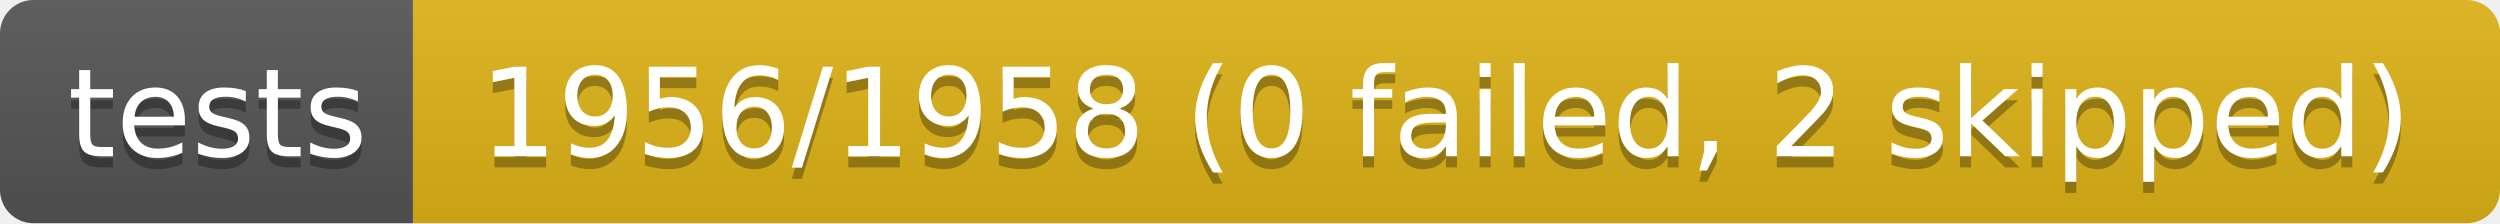
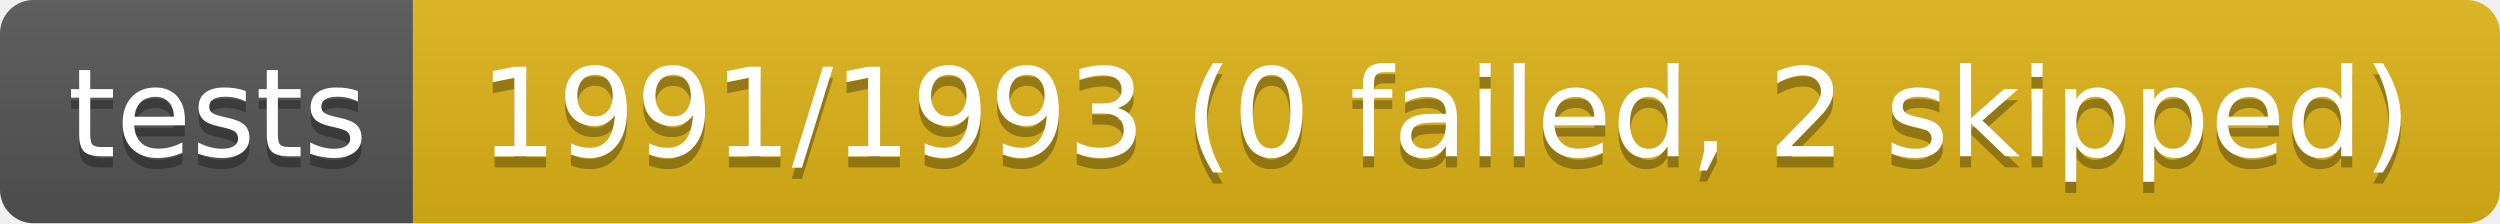
- <svg xmlns="http://www.w3.org/2000/svg" width="224" height="20" role="img" aria-label="tests: 1956/1958 (0 failed, 2 skipped)">
+ <svg xmlns="http://www.w3.org/2000/svg" width="224" height="20" role="img" aria-label="tests: 1991/1993 (0 failed, 2 skipped)">
  <linearGradient id="s" x2="0" y2="100%">
    <stop offset="0" stop-color="#bbb" stop-opacity=".1" />
    <stop offset="1" stop-opacity=".1" />
  </linearGradient>
  <clipPath id="r">
    <rect width="224" height="20" rx="3" fill="#fff" />
  </clipPath>
  <g clip-path="url(#r)">
    <rect width="37" height="20" fill="#555" />
    <rect x="37" width="187" height="20" fill="#dfb317" />
    <rect width="224" height="20" fill="url(#s)" />
  </g>
  <g fill="#fff" text-anchor="middle" font-family="Verdana,Geneva,DejaVu Sans,sans-serif" text-rendering="geometricPrecision" font-size="110">
    <text aria-hidden="true" x="195" y="150" fill="#010101" fill-opacity=".3" transform="scale(.1)" textLength="270">tests</text>
    <text x="195" y="140" transform="scale(.1)" fill="#fff" textLength="270">tests</text>
-     <text aria-hidden="true" x="1295" y="150" fill="#010101" fill-opacity=".3" transform="scale(.1)" textLength="1770">1956/1958 (0 failed, 2 skipped)</text>
-     <text x="1295" y="140" transform="scale(.1)" fill="#fff" textLength="1770">1956/1958 (0 failed, 2 skipped)</text>
+     <text aria-hidden="true" x="1295" y="150" fill="#010101" fill-opacity=".3" transform="scale(.1)" textLength="1770">1991/1993 (0 failed, 2 skipped)</text>
+     <text x="1295" y="140" transform="scale(.1)" fill="#fff" textLength="1770">1991/1993 (0 failed, 2 skipped)</text>
  </g>
</svg>
